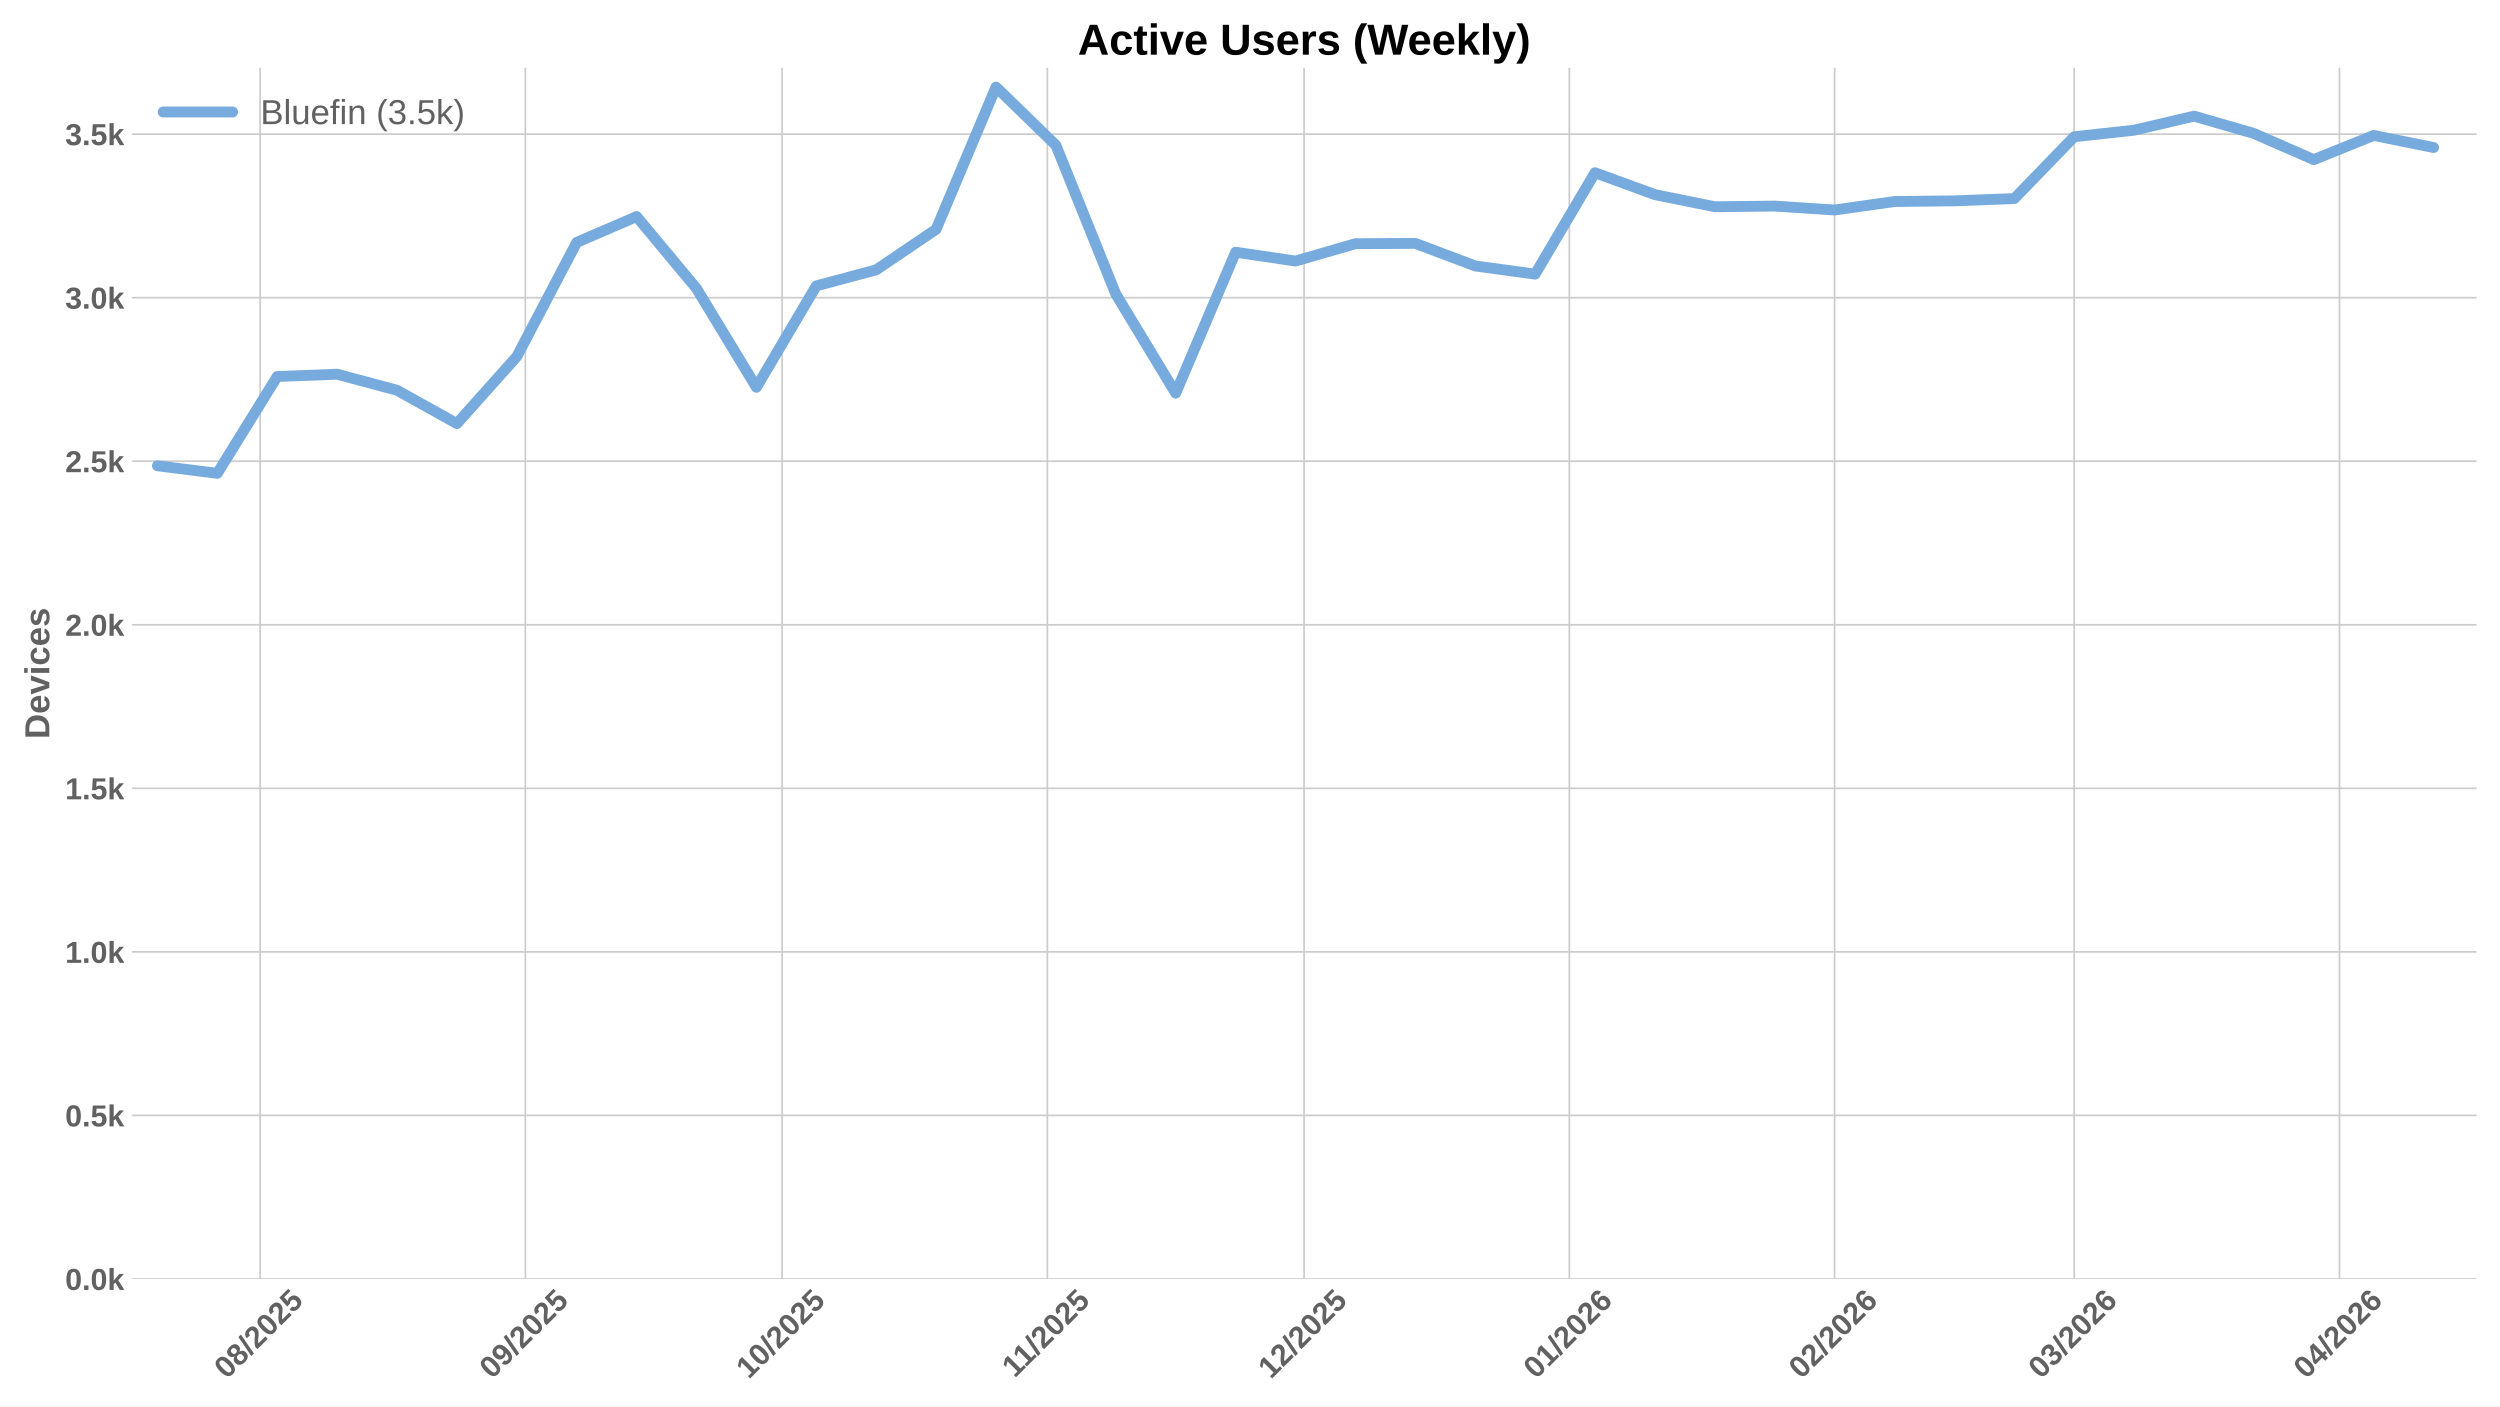
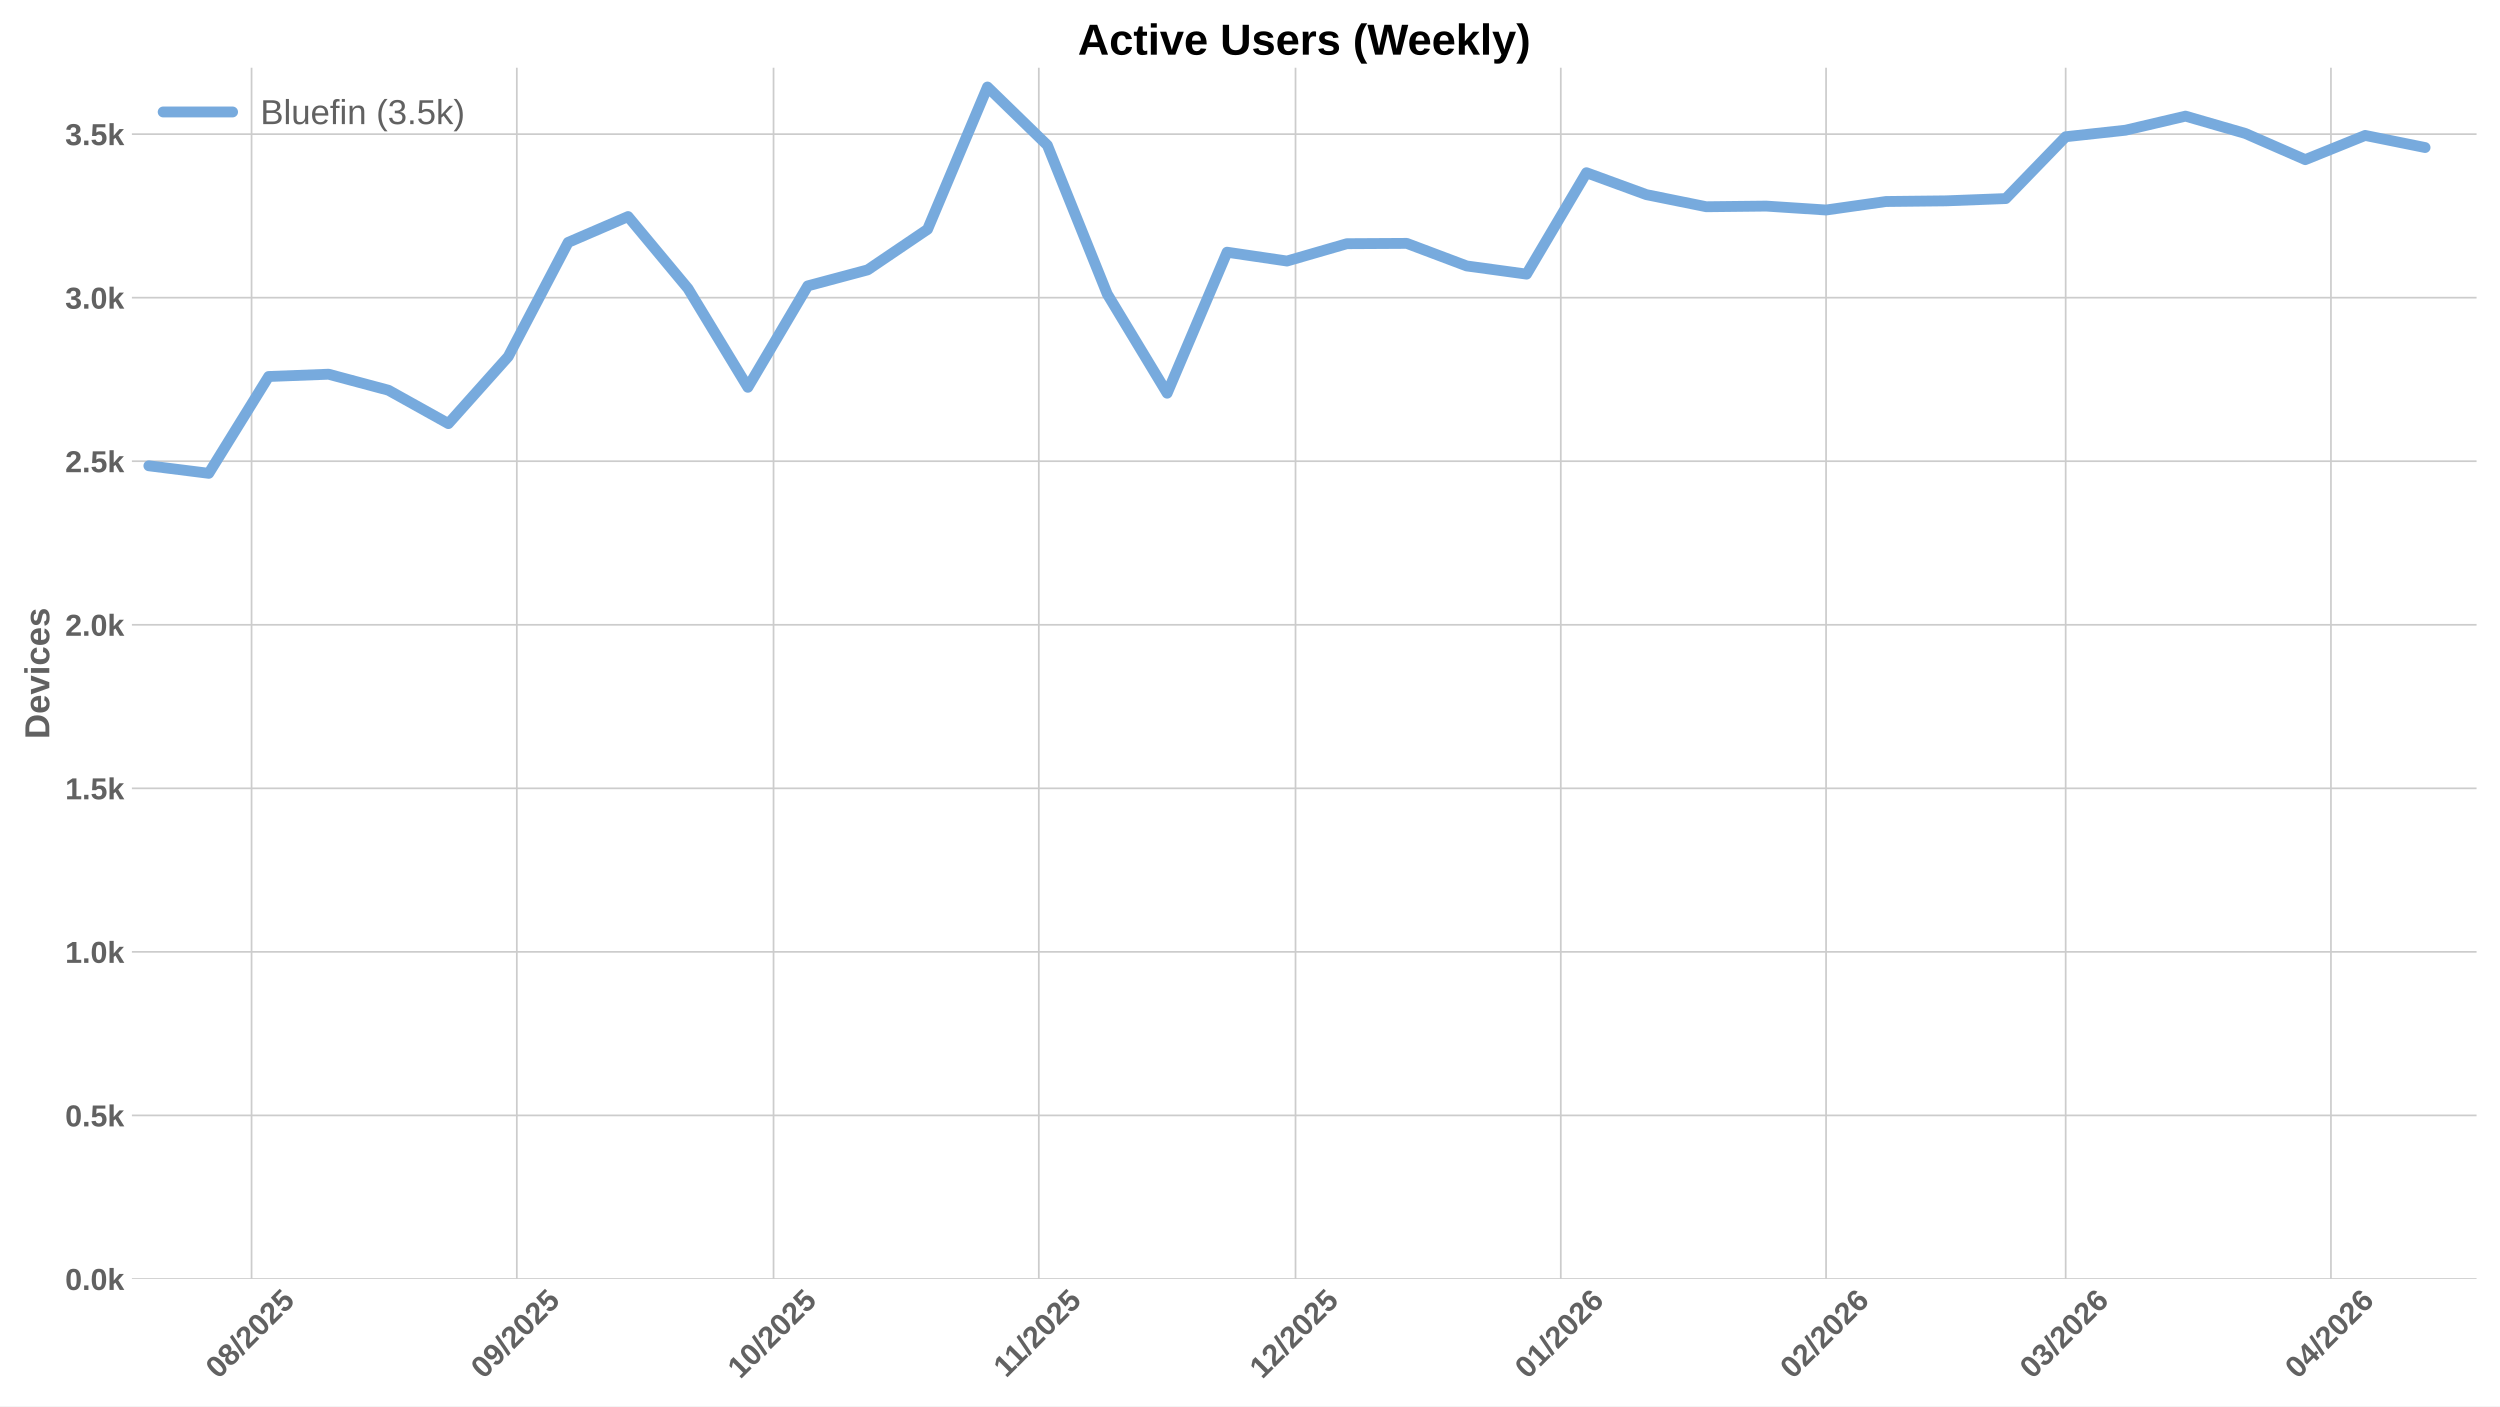
<svg xmlns="http://www.w3.org/2000/svg" xmlns:xlink="http://www.w3.org/1999/xlink" width="1152pt" height="648pt" viewBox="0 0 1152 648" version="1.1">
  <defs>
    <style type="text/css">*{stroke-linejoin: round; stroke-linecap: butt}</style>
  </defs>
  <g id="figure_1">
    <g id="patch_1">
      <path d="M 0 648  L 1152 648  L 1152 0  L 0 0  z " style="fill: #ffffff" />
    </g>
    <g id="axes_1">
      <g id="patch_2">
        <path d="M 60.78 589.343  L 1141.2 589.343  L 1141.2 31.2  L 60.78 31.2  z " style="fill: #ffffff" />
      </g>
      <g id="matplotlib.axis_1">
        <g id="xtick_1">
          <g id="line2d_1">
-             <path d="M 119.851 589.343  L 119.851 31.2  " clip-path="url(#p9b9165223e)" style="fill: none; stroke: #cccccc; stroke-width: 0.8; stroke-linecap: round" />
+             <path d="M 115.916 589.343  L 115.916 31.2  " clip-path="url(#p6b6495e0d5)" style="fill: none; stroke: #cccccc; stroke-width: 0.8; stroke-linecap: round" />
          </g>
          <g id="line2d_2" />
          <g id="text_1">
-             <g style="fill: #616161" transform="translate(104.5202 635.7977) rotate(-45) scale(0.14 -0.14)">
+             <g style="fill: #616161" transform="translate(100.5852 635.7977) rotate(-45) scale(0.14 -0.14)">
              <defs>
                <path id="LiberationSans-Bold-30" d="M 3297 2203  Q 3297 1088 2914 512  Q 2531 -63 1766 -63  Q 253 -63 253 2203  Q 253 2994 418 3494  Q 584 3994 915 4231  Q 1247 4469 1791 4469  Q 2572 4469 2934 3903  Q 3297 3338 3297 2203  z M 2416 2203  Q 2416 2813 2356 3150  Q 2297 3488 2165 3634  Q 2034 3781 1784 3781  Q 1519 3781 1383 3632  Q 1247 3484 1189 3148  Q 1131 2813 1131 2203  Q 1131 1600 1192 1261  Q 1253 922 1386 775  Q 1519 628 1772 628  Q 2022 628 2158 783  Q 2294 938 2355 1278  Q 2416 1619 2416 2203  z " transform="scale(0.015625)" />
                <path id="LiberationSans-Bold-38" d="M 3363 1241  Q 3363 622 2953 279  Q 2544 -63 1784 -63  Q 1031 -63 617 278  Q 203 619 203 1234  Q 203 1656 447 1945  Q 691 2234 1100 2303  L 1100 2316  Q 744 2394 525 2669  Q 306 2944 306 3303  Q 306 3844 689 4156  Q 1072 4469 1772 4469  Q 2488 4469 2870 4164  Q 3253 3859 3253 3297  Q 3253 2938 3036 2666  Q 2819 2394 2453 2322  L 2453 2309  Q 2878 2241 3120 1961  Q 3363 1681 3363 1241  z M 2350 3250  Q 2350 3563 2206 3708  Q 2063 3853 1772 3853  Q 1203 3853 1203 3250  Q 1203 2619 1778 2619  Q 2066 2619 2208 2766  Q 2350 2913 2350 3250  z M 2453 1313  Q 2453 2003 1766 2003  Q 1447 2003 1276 1822  Q 1106 1641 1106 1300  Q 1106 913 1275 734  Q 1444 556 1791 556  Q 2131 556 2292 734  Q 2453 913 2453 1313  z " transform="scale(0.015625)" />
                <path id="LiberationSans-Bold-2f" d="M 63 -128  L 972 4638  L 1716 4638  L 822 -128  L 63 -128  z " transform="scale(0.015625)" />
                <path id="LiberationSans-Bold-32" d="M 222 0  L 222 609  Q 394 988 711 1347  Q 1028 1706 1509 2097  Q 1972 2472 2158 2715  Q 2344 2959 2344 3194  Q 2344 3769 1766 3769  Q 1484 3769 1336 3617  Q 1188 3466 1144 3163  L 259 3213  Q 334 3825 717 4147  Q 1100 4469 1759 4469  Q 2472 4469 2853 4144  Q 3234 3819 3234 3231  Q 3234 2922 3112 2672  Q 2991 2422 2800 2211  Q 2609 2000 2376 1815  Q 2144 1631 1925 1456  Q 1706 1281 1526 1103  Q 1347 925 1259 722  L 3303 722  L 3303 0  L 222 0  z " transform="scale(0.015625)" />
                <path id="LiberationSans-Bold-35" d="M 3381 1466  Q 3381 766 2945 351  Q 2509 -63 1750 -63  Q 1088 -63 689 235  Q 291 534 197 1100  L 1075 1172  Q 1144 891 1319 762  Q 1494 634 1759 634  Q 2088 634 2283 843  Q 2478 1053 2478 1447  Q 2478 1794 2293 2001  Q 2109 2209 1778 2209  Q 1413 2209 1181 1925  L 325 1925  L 478 4403  L 3125 4403  L 3125 3750  L 1275 3750  L 1203 2638  Q 1522 2919 2000 2919  Q 2628 2919 3004 2528  Q 3381 2138 3381 1466  z " transform="scale(0.015625)" />
              </defs>
              <use xlink:href="#LiberationSans-Bold-30" />
              <use xlink:href="#LiberationSans-Bold-38" transform="translate(55.61523 0)" />
              <use xlink:href="#LiberationSans-Bold-2f" transform="translate(111.2305 0)" />
              <use xlink:href="#LiberationSans-Bold-32" transform="translate(139.0137 0)" />
              <use xlink:href="#LiberationSans-Bold-30" transform="translate(194.6289 0)" />
              <use xlink:href="#LiberationSans-Bold-32" transform="translate(250.2441 0)" />
              <use xlink:href="#LiberationSans-Bold-35" transform="translate(305.8594 0)" />
            </g>
          </g>
        </g>
        <g id="xtick_2">
          <g id="line2d_3">
-             <path d="M 242.088 589.343  L 242.088 31.2  " clip-path="url(#p9b9165223e)" style="fill: none; stroke: #cccccc; stroke-width: 0.8; stroke-linecap: round" />
+             <path d="M 238.153 589.343  L 238.153 31.2  " clip-path="url(#p6b6495e0d5)" style="fill: none; stroke: #cccccc; stroke-width: 0.8; stroke-linecap: round" />
          </g>
          <g id="line2d_4" />
          <g id="text_2">
-             <g style="fill: #616161" transform="translate(226.7575 635.7977) rotate(-45) scale(0.14 -0.14)">
+             <g style="fill: #616161" transform="translate(222.8225 635.7977) rotate(-45) scale(0.14 -0.14)">
              <defs>
                <path id="LiberationSans-Bold-39" d="M 3322 2272  Q 3322 1100 2894 518  Q 2466 -63 1678 -63  Q 1097 -63 767 185  Q 438 434 300 972  L 1125 1088  Q 1247 628 1688 628  Q 2056 628 2254 981  Q 2453 1334 2459 2028  Q 2341 1794 2070 1661  Q 1800 1528 1488 1528  Q 906 1528 564 1923  Q 222 2319 222 2994  Q 222 3688 623 4078  Q 1025 4469 1759 4469  Q 2550 4469 2936 3920  Q 3322 3372 3322 2272  z M 2394 2888  Q 2394 3297 2214 3539  Q 2034 3781 1738 3781  Q 1447 3781 1280 3570  Q 1113 3359 1113 2988  Q 1113 2622 1278 2401  Q 1444 2181 1741 2181  Q 2022 2181 2208 2373  Q 2394 2566 2394 2888  z " transform="scale(0.015625)" />
              </defs>
              <use xlink:href="#LiberationSans-Bold-30" />
              <use xlink:href="#LiberationSans-Bold-39" transform="translate(55.61523 0)" />
              <use xlink:href="#LiberationSans-Bold-2f" transform="translate(111.2305 0)" />
              <use xlink:href="#LiberationSans-Bold-32" transform="translate(139.0137 0)" />
              <use xlink:href="#LiberationSans-Bold-30" transform="translate(194.6289 0)" />
              <use xlink:href="#LiberationSans-Bold-32" transform="translate(250.2441 0)" />
              <use xlink:href="#LiberationSans-Bold-35" transform="translate(305.8594 0)" />
            </g>
          </g>
        </g>
        <g id="xtick_3">
          <g id="line2d_5">
-             <path d="M 360.382 589.343  L 360.382 31.2  " clip-path="url(#p9b9165223e)" style="fill: none; stroke: #cccccc; stroke-width: 0.8; stroke-linecap: round" />
+             <path d="M 356.447 589.343  L 356.447 31.2  " clip-path="url(#p6b6495e0d5)" style="fill: none; stroke: #cccccc; stroke-width: 0.8; stroke-linecap: round" />
          </g>
          <g id="line2d_6" />
          <g id="text_3">
-             <g style="fill: #616161" transform="translate(345.0517 635.7977) rotate(-45) scale(0.14 -0.14)">
+             <g style="fill: #616161" transform="translate(341.1167 635.7977) rotate(-45) scale(0.14 -0.14)">
              <defs>
                <path id="LiberationSans-Bold-31" d="M 403 0  L 403 653  L 1494 653  L 1494 3656  L 438 2997  L 438 3688  L 1541 4403  L 2372 4403  L 2372 653  L 3381 653  L 3381 0  L 403 0  z " transform="scale(0.015625)" />
              </defs>
              <use xlink:href="#LiberationSans-Bold-31" />
              <use xlink:href="#LiberationSans-Bold-30" transform="translate(55.61523 0)" />
              <use xlink:href="#LiberationSans-Bold-2f" transform="translate(111.2305 0)" />
              <use xlink:href="#LiberationSans-Bold-32" transform="translate(139.0137 0)" />
              <use xlink:href="#LiberationSans-Bold-30" transform="translate(194.6289 0)" />
              <use xlink:href="#LiberationSans-Bold-32" transform="translate(250.2441 0)" />
              <use xlink:href="#LiberationSans-Bold-35" transform="translate(305.8594 0)" />
            </g>
          </g>
        </g>
        <g id="xtick_4">
          <g id="line2d_7">
-             <path d="M 482.619 589.343  L 482.619 31.2  " clip-path="url(#p9b9165223e)" style="fill: none; stroke: #cccccc; stroke-width: 0.8; stroke-linecap: round" />
+             <path d="M 478.684 589.343  L 478.684 31.2  " clip-path="url(#p6b6495e0d5)" style="fill: none; stroke: #cccccc; stroke-width: 0.8; stroke-linecap: round" />
          </g>
          <g id="line2d_8" />
          <g id="text_4">
-             <g style="fill: #616161" transform="translate(467.5612 635.2532) rotate(-45) scale(0.14 -0.14)">
+             <g style="fill: #616161" transform="translate(463.6262 635.2532) rotate(-45) scale(0.14 -0.14)">
              <use xlink:href="#LiberationSans-Bold-31" />
              <use xlink:href="#LiberationSans-Bold-31" transform="translate(50.11523 0)" />
              <use xlink:href="#LiberationSans-Bold-2f" transform="translate(105.7305 0)" />
              <use xlink:href="#LiberationSans-Bold-32" transform="translate(133.5137 0)" />
              <use xlink:href="#LiberationSans-Bold-30" transform="translate(189.1289 0)" />
              <use xlink:href="#LiberationSans-Bold-32" transform="translate(244.7441 0)" />
              <use xlink:href="#LiberationSans-Bold-35" transform="translate(300.3594 0)" />
            </g>
          </g>
        </g>
        <g id="xtick_5">
          <g id="line2d_9">
-             <path d="M 600.913 589.343  L 600.913 31.2  " clip-path="url(#p9b9165223e)" style="fill: none; stroke: #cccccc; stroke-width: 0.8; stroke-linecap: round" />
+             <path d="M 596.978 589.343  L 596.978 31.2  " clip-path="url(#p6b6495e0d5)" style="fill: none; stroke: #cccccc; stroke-width: 0.8; stroke-linecap: round" />
          </g>
          <g id="line2d_10" />
          <g id="text_5">
-             <g style="fill: #616161" transform="translate(585.5831 635.7977) rotate(-45) scale(0.14 -0.14)">
+             <g style="fill: #616161" transform="translate(581.6481 635.7977) rotate(-45) scale(0.14 -0.14)">
              <use xlink:href="#LiberationSans-Bold-31" />
              <use xlink:href="#LiberationSans-Bold-32" transform="translate(55.61523 0)" />
              <use xlink:href="#LiberationSans-Bold-2f" transform="translate(111.2305 0)" />
              <use xlink:href="#LiberationSans-Bold-32" transform="translate(139.0137 0)" />
              <use xlink:href="#LiberationSans-Bold-30" transform="translate(194.6289 0)" />
              <use xlink:href="#LiberationSans-Bold-32" transform="translate(250.2441 0)" />
              <use xlink:href="#LiberationSans-Bold-35" transform="translate(305.8594 0)" />
            </g>
          </g>
        </g>
        <g id="xtick_6">
          <g id="line2d_11">
-             <path d="M 723.151 589.343  L 723.151 31.2  " clip-path="url(#p9b9165223e)" style="fill: none; stroke: #cccccc; stroke-width: 0.8; stroke-linecap: round" />
+             <path d="M 719.216 589.343  L 719.216 31.2  " clip-path="url(#p6b6495e0d5)" style="fill: none; stroke: #cccccc; stroke-width: 0.8; stroke-linecap: round" />
          </g>
          <g id="line2d_12" />
          <g id="text_6">
-             <g style="fill: #616161" transform="translate(707.8204 635.7977) rotate(-45) scale(0.14 -0.14)">
+             <g style="fill: #616161" transform="translate(703.8854 635.7977) rotate(-45) scale(0.14 -0.14)">
              <defs>
                <path id="LiberationSans-Bold-36" d="M 3328 1441  Q 3328 738 2934 337  Q 2541 -63 1847 -63  Q 1069 -63 651 482  Q 234 1028 234 2100  Q 234 3278 657 3873  Q 1081 4469 1869 4469  Q 2428 4469 2751 4222  Q 3075 3975 3209 3456  L 2381 3341  Q 2263 3775 1850 3775  Q 1497 3775 1295 3422  Q 1094 3069 1094 2350  Q 1234 2584 1484 2709  Q 1734 2834 2050 2834  Q 2641 2834 2984 2459  Q 3328 2084 3328 1441  z M 2447 1416  Q 2447 1791 2273 1989  Q 2100 2188 1797 2188  Q 1506 2188 1331 2002  Q 1156 1816 1156 1509  Q 1156 1125 1339 873  Q 1522 622 1819 622  Q 2116 622 2281 833  Q 2447 1044 2447 1416  z " transform="scale(0.015625)" />
              </defs>
              <use xlink:href="#LiberationSans-Bold-30" />
              <use xlink:href="#LiberationSans-Bold-31" transform="translate(55.61523 0)" />
              <use xlink:href="#LiberationSans-Bold-2f" transform="translate(111.2305 0)" />
              <use xlink:href="#LiberationSans-Bold-32" transform="translate(139.0137 0)" />
              <use xlink:href="#LiberationSans-Bold-30" transform="translate(194.6289 0)" />
              <use xlink:href="#LiberationSans-Bold-32" transform="translate(250.2441 0)" />
              <use xlink:href="#LiberationSans-Bold-36" transform="translate(305.8594 0)" />
            </g>
          </g>
        </g>
        <g id="xtick_7">
          <g id="line2d_13">
-             <path d="M 845.388 589.343  L 845.388 31.2  " clip-path="url(#p9b9165223e)" style="fill: none; stroke: #cccccc; stroke-width: 0.8; stroke-linecap: round" />
+             <path d="M 841.453 589.343  L 841.453 31.2  " clip-path="url(#p6b6495e0d5)" style="fill: none; stroke: #cccccc; stroke-width: 0.8; stroke-linecap: round" />
          </g>
          <g id="line2d_14" />
          <g id="text_7">
-             <g style="fill: #616161" transform="translate(830.0577 635.7977) rotate(-45) scale(0.14 -0.14)">
+             <g style="fill: #616161" transform="translate(826.1227 635.7977) rotate(-45) scale(0.14 -0.14)">
              <use xlink:href="#LiberationSans-Bold-30" />
              <use xlink:href="#LiberationSans-Bold-32" transform="translate(55.61523 0)" />
              <use xlink:href="#LiberationSans-Bold-2f" transform="translate(111.2305 0)" />
              <use xlink:href="#LiberationSans-Bold-32" transform="translate(139.0137 0)" />
              <use xlink:href="#LiberationSans-Bold-30" transform="translate(194.6289 0)" />
              <use xlink:href="#LiberationSans-Bold-32" transform="translate(250.2441 0)" />
              <use xlink:href="#LiberationSans-Bold-36" transform="translate(305.8594 0)" />
            </g>
          </g>
        </g>
        <g id="xtick_8">
          <g id="line2d_15">
-             <path d="M 955.796 589.343  L 955.796 31.2  " clip-path="url(#p9b9165223e)" style="fill: none; stroke: #cccccc; stroke-width: 0.8; stroke-linecap: round" />
+             <path d="M 951.861 589.343  L 951.861 31.2  " clip-path="url(#p6b6495e0d5)" style="fill: none; stroke: #cccccc; stroke-width: 0.8; stroke-linecap: round" />
          </g>
          <g id="line2d_16" />
          <g id="text_8">
-             <g style="fill: #616161" transform="translate(940.4656 635.7977) rotate(-45) scale(0.14 -0.14)">
+             <g style="fill: #616161" transform="translate(936.5306 635.7977) rotate(-45) scale(0.14 -0.14)">
              <defs>
                <path id="LiberationSans-Bold-33" d="M 3328 1222  Q 3328 603 2922 265  Q 2516 -72 1766 -72  Q 1056 -72 637 254  Q 219 581 147 1197  L 1041 1275  Q 1125 641 1763 641  Q 2078 641 2253 797  Q 2428 953 2428 1275  Q 2428 1569 2215 1725  Q 2003 1881 1584 1881  L 1278 1881  L 1278 2591  L 1566 2591  Q 1944 2591 2134 2745  Q 2325 2900 2325 3188  Q 2325 3459 2173 3614  Q 2022 3769 1731 3769  Q 1459 3769 1292 3619  Q 1125 3469 1100 3194  L 222 3256  Q 291 3825 694 4147  Q 1097 4469 1747 4469  Q 2438 4469 2827 4158  Q 3216 3847 3216 3297  Q 3216 2884 2973 2618  Q 2731 2353 2275 2266  L 2275 2253  Q 2781 2194 3054 1920  Q 3328 1647 3328 1222  z " transform="scale(0.015625)" />
              </defs>
              <use xlink:href="#LiberationSans-Bold-30" />
              <use xlink:href="#LiberationSans-Bold-33" transform="translate(55.61523 0)" />
              <use xlink:href="#LiberationSans-Bold-2f" transform="translate(111.2305 0)" />
              <use xlink:href="#LiberationSans-Bold-32" transform="translate(139.0137 0)" />
              <use xlink:href="#LiberationSans-Bold-30" transform="translate(194.6289 0)" />
              <use xlink:href="#LiberationSans-Bold-32" transform="translate(250.2441 0)" />
              <use xlink:href="#LiberationSans-Bold-36" transform="translate(305.8594 0)" />
            </g>
          </g>
        </g>
        <g id="xtick_9">
          <g id="line2d_17">
-             <path d="M 1078.033 589.343  L 1078.033 31.2  " clip-path="url(#p9b9165223e)" style="fill: none; stroke: #cccccc; stroke-width: 0.8; stroke-linecap: round" />
+             <path d="M 1074.098 589.343  L 1074.098 31.2  " clip-path="url(#p6b6495e0d5)" style="fill: none; stroke: #cccccc; stroke-width: 0.8; stroke-linecap: round" />
          </g>
          <g id="line2d_18" />
          <g id="text_9">
-             <g style="fill: #616161" transform="translate(1062.703 635.7977) rotate(-45) scale(0.14 -0.14)">
+             <g style="fill: #616161" transform="translate(1058.768 635.7977) rotate(-45) scale(0.14 -0.14)">
              <defs>
                <path id="LiberationSans-Bold-34" d="M 2938 897  L 2938 0  L 2100 0  L 2100 897  L 97 897  L 97 1556  L 1956 4403  L 2938 4403  L 2938 1550  L 3525 1550  L 3525 897  L 2938 897  z M 2100 2991  Q 2100 3159 2111 3356  Q 2122 3553 2128 3609  Q 2047 3434 1834 3103  L 813 1550  L 2100 1550  L 2100 2991  z " transform="scale(0.015625)" />
              </defs>
              <use xlink:href="#LiberationSans-Bold-30" />
              <use xlink:href="#LiberationSans-Bold-34" transform="translate(55.61523 0)" />
              <use xlink:href="#LiberationSans-Bold-2f" transform="translate(111.2305 0)" />
              <use xlink:href="#LiberationSans-Bold-32" transform="translate(139.0137 0)" />
              <use xlink:href="#LiberationSans-Bold-30" transform="translate(194.6289 0)" />
              <use xlink:href="#LiberationSans-Bold-32" transform="translate(250.2441 0)" />
              <use xlink:href="#LiberationSans-Bold-36" transform="translate(305.8594 0)" />
            </g>
          </g>
        </g>
      </g>
      <g id="matplotlib.axis_2">
        <g id="ytick_1">
          <g id="line2d_19">
-             <path d="M 60.78 589.343  L 1141.2 589.343  " clip-path="url(#p9b9165223e)" style="fill: none; stroke: #cccccc; stroke-width: 0.8; stroke-linecap: round" />
+             <path d="M 60.78 589.343  L 1141.2 589.343  " clip-path="url(#p6b6495e0d5)" style="fill: none; stroke: #cccccc; stroke-width: 0.8; stroke-linecap: round" />
          </g>
          <g id="line2d_20" />
          <g id="text_10">
            <g style="fill: #616161" transform="translate(30.03469 594.416) scale(0.14 -0.14)">
              <defs>
                <path id="LiberationSans-Bold-2e" d="M 434 0  L 434 953  L 1338 953  L 1338 0  L 434 0  z " transform="scale(0.015625)" />
                <path id="LiberationSans-Bold-6b" d="M 2606 0  L 1703 1531  L 1325 1269  L 1325 0  L 447 0  L 447 4638  L 1325 4638  L 1325 1981  L 2531 3381  L 3475 3381  L 2288 2063  L 3566 0  L 2606 0  z " transform="scale(0.015625)" />
              </defs>
              <use xlink:href="#LiberationSans-Bold-30" />
              <use xlink:href="#LiberationSans-Bold-2e" transform="translate(55.61523 0)" />
              <use xlink:href="#LiberationSans-Bold-30" transform="translate(83.39844 0)" />
              <use xlink:href="#LiberationSans-Bold-6b" transform="translate(139.0137 0)" />
            </g>
          </g>
        </g>
        <g id="ytick_2">
          <g id="line2d_21">
-             <path d="M 60.78 513.981  L 1141.2 513.981  " clip-path="url(#p9b9165223e)" style="fill: none; stroke: #cccccc; stroke-width: 0.8; stroke-linecap: round" />
+             <path d="M 60.78 513.981  L 1141.2 513.981  " clip-path="url(#p6b6495e0d5)" style="fill: none; stroke: #cccccc; stroke-width: 0.8; stroke-linecap: round" />
          </g>
          <g id="line2d_22" />
          <g id="text_11">
            <g style="fill: #616161" transform="translate(30.03469 519.0534) scale(0.14 -0.14)">
              <use xlink:href="#LiberationSans-Bold-30" />
              <use xlink:href="#LiberationSans-Bold-2e" transform="translate(55.61523 0)" />
              <use xlink:href="#LiberationSans-Bold-35" transform="translate(83.39844 0)" />
              <use xlink:href="#LiberationSans-Bold-6b" transform="translate(139.0137 0)" />
            </g>
          </g>
        </g>
        <g id="ytick_3">
          <g id="line2d_23">
-             <path d="M 60.78 438.618  L 1141.2 438.618  " clip-path="url(#p9b9165223e)" style="fill: none; stroke: #cccccc; stroke-width: 0.8; stroke-linecap: round" />
+             <path d="M 60.78 438.618  L 1141.2 438.618  " clip-path="url(#p6b6495e0d5)" style="fill: none; stroke: #cccccc; stroke-width: 0.8; stroke-linecap: round" />
          </g>
          <g id="line2d_24" />
          <g id="text_12">
            <g style="fill: #616161" transform="translate(30.03469 443.6907) scale(0.14 -0.14)">
              <use xlink:href="#LiberationSans-Bold-31" />
              <use xlink:href="#LiberationSans-Bold-2e" transform="translate(55.61523 0)" />
              <use xlink:href="#LiberationSans-Bold-30" transform="translate(83.39844 0)" />
              <use xlink:href="#LiberationSans-Bold-6b" transform="translate(139.0137 0)" />
            </g>
          </g>
        </g>
        <g id="ytick_4">
          <g id="line2d_25">
-             <path d="M 60.78 363.255  L 1141.2 363.255  " clip-path="url(#p9b9165223e)" style="fill: none; stroke: #cccccc; stroke-width: 0.8; stroke-linecap: round" />
+             <path d="M 60.78 363.255  L 1141.2 363.255  " clip-path="url(#p6b6495e0d5)" style="fill: none; stroke: #cccccc; stroke-width: 0.8; stroke-linecap: round" />
          </g>
          <g id="line2d_26" />
          <g id="text_13">
            <g style="fill: #616161" transform="translate(30.03469 368.3281) scale(0.14 -0.14)">
              <use xlink:href="#LiberationSans-Bold-31" />
              <use xlink:href="#LiberationSans-Bold-2e" transform="translate(55.61523 0)" />
              <use xlink:href="#LiberationSans-Bold-35" transform="translate(83.39844 0)" />
              <use xlink:href="#LiberationSans-Bold-6b" transform="translate(139.0137 0)" />
            </g>
          </g>
        </g>
        <g id="ytick_5">
          <g id="line2d_27">
-             <path d="M 60.78 287.893  L 1141.2 287.893  " clip-path="url(#p9b9165223e)" style="fill: none; stroke: #cccccc; stroke-width: 0.8; stroke-linecap: round" />
+             <path d="M 60.78 287.893  L 1141.2 287.893  " clip-path="url(#p6b6495e0d5)" style="fill: none; stroke: #cccccc; stroke-width: 0.8; stroke-linecap: round" />
          </g>
          <g id="line2d_28" />
          <g id="text_14">
            <g style="fill: #616161" transform="translate(30.03469 292.9655) scale(0.14 -0.14)">
              <use xlink:href="#LiberationSans-Bold-32" />
              <use xlink:href="#LiberationSans-Bold-2e" transform="translate(55.61523 0)" />
              <use xlink:href="#LiberationSans-Bold-30" transform="translate(83.39844 0)" />
              <use xlink:href="#LiberationSans-Bold-6b" transform="translate(139.0137 0)" />
            </g>
          </g>
        </g>
        <g id="ytick_6">
          <g id="line2d_29">
-             <path d="M 60.78 212.53  L 1141.2 212.53  " clip-path="url(#p9b9165223e)" style="fill: none; stroke: #cccccc; stroke-width: 0.8; stroke-linecap: round" />
+             <path d="M 60.78 212.53  L 1141.2 212.53  " clip-path="url(#p6b6495e0d5)" style="fill: none; stroke: #cccccc; stroke-width: 0.8; stroke-linecap: round" />
          </g>
          <g id="line2d_30" />
          <g id="text_15">
            <g style="fill: #616161" transform="translate(30.03469 217.6028) scale(0.14 -0.14)">
              <use xlink:href="#LiberationSans-Bold-32" />
              <use xlink:href="#LiberationSans-Bold-2e" transform="translate(55.61523 0)" />
              <use xlink:href="#LiberationSans-Bold-35" transform="translate(83.39844 0)" />
              <use xlink:href="#LiberationSans-Bold-6b" transform="translate(139.0137 0)" />
            </g>
          </g>
        </g>
        <g id="ytick_7">
          <g id="line2d_31">
-             <path d="M 60.78 137.167  L 1141.2 137.167  " clip-path="url(#p9b9165223e)" style="fill: none; stroke: #cccccc; stroke-width: 0.8; stroke-linecap: round" />
+             <path d="M 60.78 137.167  L 1141.2 137.167  " clip-path="url(#p6b6495e0d5)" style="fill: none; stroke: #cccccc; stroke-width: 0.8; stroke-linecap: round" />
          </g>
          <g id="line2d_32" />
          <g id="text_16">
            <g style="fill: #616161" transform="translate(30.03469 142.2402) scale(0.14 -0.14)">
              <use xlink:href="#LiberationSans-Bold-33" />
              <use xlink:href="#LiberationSans-Bold-2e" transform="translate(55.61523 0)" />
              <use xlink:href="#LiberationSans-Bold-30" transform="translate(83.39844 0)" />
              <use xlink:href="#LiberationSans-Bold-6b" transform="translate(139.0137 0)" />
            </g>
          </g>
        </g>
        <g id="ytick_8">
          <g id="line2d_33">
-             <path d="M 60.78 61.805  L 1141.2 61.805  " clip-path="url(#p9b9165223e)" style="fill: none; stroke: #cccccc; stroke-width: 0.8; stroke-linecap: round" />
+             <path d="M 60.78 61.805  L 1141.2 61.805  " clip-path="url(#p6b6495e0d5)" style="fill: none; stroke: #cccccc; stroke-width: 0.8; stroke-linecap: round" />
          </g>
          <g id="line2d_34" />
          <g id="text_17">
            <g style="fill: #616161" transform="translate(30.03469 66.87758) scale(0.14 -0.14)">
              <use xlink:href="#LiberationSans-Bold-33" />
              <use xlink:href="#LiberationSans-Bold-2e" transform="translate(55.61523 0)" />
              <use xlink:href="#LiberationSans-Bold-35" transform="translate(83.39844 0)" />
              <use xlink:href="#LiberationSans-Bold-6b" transform="translate(139.0137 0)" />
            </g>
          </g>
        </g>
        <g id="text_18">
          <g style="fill: #616161" transform="translate(22.71469 340.5153) rotate(-90) scale(0.16 -0.16)">
            <defs>
              <path id="LiberationSans-Bold-44" d="M 4353 2234  Q 4353 1553 4086 1045  Q 3819 538 3330 269  Q 2841 0 2209 0  L 428 0  L 428 4403  L 2022 4403  Q 3134 4403 3743 3842  Q 4353 3281 4353 2234  z M 3425 2234  Q 3425 2944 3056 3317  Q 2688 3691 2003 3691  L 1350 3691  L 1350 713  L 2131 713  Q 2725 713 3075 1122  Q 3425 1531 3425 2234  z " transform="scale(0.015625)" />
              <path id="LiberationSans-Bold-65" d="M 1831 -63  Q 1069 -63 659 389  Q 250 841 250 1706  Q 250 2544 665 2994  Q 1081 3444 1844 3444  Q 2572 3444 2956 2961  Q 3341 2478 3341 1547  L 3341 1522  L 1172 1522  Q 1172 1028 1355 776  Q 1538 525 1875 525  Q 2341 525 2463 928  L 3291 856  Q 2931 -63 1831 -63  z M 1831 2891  Q 1522 2891 1355 2675  Q 1188 2459 1178 2072  L 2491 2072  Q 2466 2481 2294 2686  Q 2122 2891 1831 2891  z " transform="scale(0.015625)" />
              <path id="LiberationSans-Bold-76" d="M 2284 0  L 1234 0  L 25 3381  L 953 3381  L 1544 1491  Q 1591 1334 1766 709  Q 1797 838 1894 1159  Q 1991 1481 2613 3381  L 3531 3381  L 2284 0  z " transform="scale(0.015625)" />
              <path id="LiberationSans-Bold-69" d="M 447 3991  L 447 4638  L 1325 4638  L 1325 3991  L 447 3991  z M 447 0  L 447 3381  L 1325 3381  L 1325 0  L 447 0  z " transform="scale(0.015625)" />
              <path id="LiberationSans-Bold-63" d="M 1856 -63  Q 1088 -63 669 395  Q 250 853 250 1672  Q 250 2509 672 2976  Q 1094 3444 1869 3444  Q 2466 3444 2856 3144  Q 3247 2844 3347 2316  L 2463 2272  Q 2425 2531 2275 2686  Q 2125 2841 1850 2841  Q 1172 2841 1172 1706  Q 1172 538 1863 538  Q 2113 538 2281 695  Q 2450 853 2491 1166  L 3372 1125  Q 3325 778 3123 506  Q 2922 234 2594 85  Q 2266 -63 1856 -63  z " transform="scale(0.015625)" />
              <path id="LiberationSans-Bold-73" d="M 3297 988  Q 3297 497 2895 217  Q 2494 -63 1784 -63  Q 1088 -63 717 157  Q 347 378 225 844  L 997 959  Q 1063 719 1223 619  Q 1384 519 1784 519  Q 2153 519 2322 612  Q 2491 706 2491 906  Q 2491 1069 2355 1164  Q 2219 1259 1894 1325  Q 1150 1472 890 1598  Q 631 1725 495 1926  Q 359 2128 359 2422  Q 359 2906 732 3176  Q 1106 3447 1791 3447  Q 2394 3447 2761 3212  Q 3128 2978 3219 2534  L 2441 2453  Q 2403 2659 2256 2761  Q 2109 2863 1791 2863  Q 1478 2863 1322 2783  Q 1166 2703 1166 2516  Q 1166 2369 1286 2283  Q 1406 2197 1691 2141  Q 2088 2059 2395 1973  Q 2703 1888 2889 1769  Q 3075 1650 3186 1464  Q 3297 1278 3297 988  z " transform="scale(0.015625)" />
            </defs>
            <use xlink:href="#LiberationSans-Bold-44" />
            <use xlink:href="#LiberationSans-Bold-65" transform="translate(72.2168 0)" />
            <use xlink:href="#LiberationSans-Bold-76" transform="translate(127.832 0)" />
            <use xlink:href="#LiberationSans-Bold-69" transform="translate(183.4473 0)" />
            <use xlink:href="#LiberationSans-Bold-63" transform="translate(211.2305 0)" />
            <use xlink:href="#LiberationSans-Bold-65" transform="translate(266.8457 0)" />
            <use xlink:href="#LiberationSans-Bold-73" transform="translate(322.4609 0)" />
          </g>
        </g>
      </g>
      <g id="line2d_35">
-         <path d="M 72.533 214.64  L 100.135 218.107  L 127.737 173.492  L 155.339 172.437  L 182.941 179.823  L 210.543 195.197  L 238.145 164.298  L 265.747 111.695  L 293.349 99.788  L 320.951 132.947  L 348.553 178.466  L 376.155 131.741  L 403.756 124.356  L 431.358 105.666  L 458.96 40.1  L 486.562 66.929  L 514.164 135.509  L 541.766 181.179  L 569.368 116.217  L 596.97 120.286  L 624.572 112.298  L 652.174 112.147  L 679.776 122.547  L 707.378 126.315  L 734.98 79.59  L 762.582 89.689  L 790.184 95.266  L 817.786 94.964  L 845.388 96.773  L 872.99 92.854  L 900.592 92.553  L 928.194 91.498  L 955.796 63.011  L 983.398 59.996  L 1011 53.515  L 1038.602 61.503  L 1066.204 73.561  L 1093.806 62.408  L 1121.408 67.985  " clip-path="url(#p9b9165223e)" style="fill: none; stroke: #77aadd; stroke-width: 5; stroke-linecap: round" />
+         <path d="M 68.598 214.64  L 96.2 218.107  L 123.802 173.492  L 151.404 172.437  L 179.006 179.823  L 206.608 195.197  L 234.21 164.298  L 261.812 111.695  L 289.414 99.788  L 317.016 132.947  L 344.618 178.466  L 372.22 131.741  L 399.821 124.356  L 427.423 105.666  L 455.025 40.1  L 482.627 66.929  L 510.229 135.509  L 537.831 181.179  L 565.433 116.217  L 593.035 120.286  L 620.637 112.298  L 648.239 112.147  L 675.841 122.547  L 703.443 126.315  L 731.045 79.59  L 758.647 89.689  L 786.249 95.266  L 813.851 94.964  L 841.453 96.773  L 869.055 92.854  L 896.657 92.553  L 924.259 91.498  L 951.861 63.011  L 979.463 59.996  L 1007.065 53.515  L 1034.667 61.503  L 1062.269 73.561  L 1089.871 62.408  L 1117.473 67.985  " clip-path="url(#p6b6495e0d5)" style="fill: none; stroke: #77aadd; stroke-width: 5; stroke-linecap: round" />
      </g>
      <g id="patch_3">
        <path d="M 60.78 589.343  L 60.78 31.2  " style="fill: none" />
      </g>
      <g id="patch_4">
        <path d="M 1141.2 589.343  L 1141.2 31.2  " style="fill: none" />
      </g>
      <g id="patch_5">
        <path d="M 60.78 589.343  L 1141.2 589.343  " style="fill: none" />
      </g>
      <g id="patch_6">
        <path d="M 60.78 31.2  L 1141.2 31.2  " style="fill: none" />
      </g>
      <g id="text_19">
        <g transform="translate(496.6791 25.2) scale(0.2 -0.2)">
          <defs>
            <path id="LiberationSans-Bold-41" d="M 3541 0  L 3150 1125  L 1472 1125  L 1081 0  L 159 0  L 1766 4403  L 2853 4403  L 4453 0  L 3541 0  z M 2309 3725  L 2291 3656  Q 2259 3544 2215 3400  Q 2172 3256 1678 1819  L 2944 1819  L 2509 3084  L 2375 3509  L 2309 3725  z " transform="scale(0.015625)" />
            <path id="LiberationSans-Bold-74" d="M 1313 -56  Q 925 -56 715 155  Q 506 366 506 794  L 506 2788  L 78 2788  L 78 3381  L 550 3381  L 825 4175  L 1375 4175  L 1375 3381  L 2016 3381  L 2016 2788  L 1375 2788  L 1375 1031  Q 1375 784 1469 667  Q 1563 550 1759 550  Q 1863 550 2053 594  L 2053 50  Q 1728 -56 1313 -56  z " transform="scale(0.015625)" />
            <path id="LiberationSans-Bold-20" transform="scale(0.015625)" />
            <path id="LiberationSans-Bold-55" d="M 2259 -63  Q 1350 -63 867 381  Q 384 825 384 1650  L 384 4403  L 1306 4403  L 1306 1722  Q 1306 1200 1554 929  Q 1803 659 2284 659  Q 2778 659 3043 942  Q 3309 1225 3309 1753  L 3309 4403  L 4231 4403  L 4231 1697  Q 4231 859 3714 398  Q 3197 -63 2259 -63  z " transform="scale(0.015625)" />
            <path id="LiberationSans-Bold-72" d="M 447 0  L 447 2588  Q 447 2866 439 3052  Q 431 3238 422 3381  L 1259 3381  Q 1269 3325 1284 3039  Q 1300 2753 1300 2659  L 1313 2659  Q 1441 3016 1541 3161  Q 1641 3306 1778 3376  Q 1916 3447 2122 3447  Q 2291 3447 2394 3400  L 2394 2666  Q 2181 2713 2019 2713  Q 1691 2713 1508 2447  Q 1325 2181 1325 1659  L 1325 0  L 447 0  z " transform="scale(0.015625)" />
            <path id="LiberationSans-Bold-28" d="M 1247 -1328  Q 756 -622 537 81  Q 319 784 319 1659  Q 319 2531 537 3232  Q 756 3934 1247 4638  L 2125 4638  Q 1631 3925 1407 3219  Q 1184 2513 1184 1656  Q 1184 803 1406 101  Q 1628 -600 2125 -1328  L 1247 -1328  z " transform="scale(0.015625)" />
            <path id="LiberationSans-Bold-57" d="M 4897 0  L 3803 0  L 3206 2547  Q 3097 2997 3022 3488  Q 2947 3078 2900 2864  Q 2853 2650 2234 0  L 1141 0  L 6 4403  L 941 4403  L 1578 1559  L 1722 872  Q 1809 1306 1892 1701  Q 1975 2097 2516 4403  L 3547 4403  L 4103 2059  Q 4169 1797 4325 872  L 4403 1234  L 4569 1953  L 5100 4403  L 6034 4403  L 4897 0  z " transform="scale(0.015625)" />
            <path id="LiberationSans-Bold-6c" d="M 447 0  L 447 4638  L 1325 4638  L 1325 0  L 447 0  z " transform="scale(0.015625)" />
            <path id="LiberationSans-Bold-79" d="M 884 -1328  Q 569 -1328 331 -1288  L 331 -663  Q 497 -688 634 -688  Q 822 -688 945 -628  Q 1069 -569 1167 -431  Q 1266 -294 1388 34  L 50 3381  L 978 3381  L 1509 1797  Q 1634 1456 1825 753  L 1903 1050  L 2106 1784  L 2606 3381  L 3525 3381  L 2188 -178  Q 1919 -828 1630 -1078  Q 1341 -1328 884 -1328  z " transform="scale(0.015625)" />
            <path id="LiberationSans-Bold-29" d="M 6 -1328  Q 506 -597 726 101  Q 947 800 947 1656  Q 947 2516 722 3223  Q 497 3931 6 4638  L 884 4638  Q 1378 3928 1595 3225  Q 1813 2522 1813 1659  Q 1813 791 1595 87  Q 1378 -616 884 -1328  L 6 -1328  z " transform="scale(0.015625)" />
          </defs>
          <use xlink:href="#LiberationSans-Bold-41" />
          <use xlink:href="#LiberationSans-Bold-63" transform="translate(72.2168 0)" />
          <use xlink:href="#LiberationSans-Bold-74" transform="translate(127.832 0)" />
          <use xlink:href="#LiberationSans-Bold-69" transform="translate(161.1328 0)" />
          <use xlink:href="#LiberationSans-Bold-76" transform="translate(188.916 0)" />
          <use xlink:href="#LiberationSans-Bold-65" transform="translate(244.5312 0)" />
          <use xlink:href="#LiberationSans-Bold-20" transform="translate(300.1465 0)" />
          <use xlink:href="#LiberationSans-Bold-55" transform="translate(327.9297 0)" />
          <use xlink:href="#LiberationSans-Bold-73" transform="translate(400.1465 0)" />
          <use xlink:href="#LiberationSans-Bold-65" transform="translate(455.7617 0)" />
          <use xlink:href="#LiberationSans-Bold-72" transform="translate(511.377 0)" />
          <use xlink:href="#LiberationSans-Bold-73" transform="translate(550.293 0)" />
          <use xlink:href="#LiberationSans-Bold-20" transform="translate(605.9082 0)" />
          <use xlink:href="#LiberationSans-Bold-28" transform="translate(633.6914 0)" />
          <use xlink:href="#LiberationSans-Bold-57" transform="translate(666.9922 0)" />
          <use xlink:href="#LiberationSans-Bold-65" transform="translate(759.627 0)" />
          <use xlink:href="#LiberationSans-Bold-65" transform="translate(815.2422 0)" />
          <use xlink:href="#LiberationSans-Bold-6b" transform="translate(870.8574 0)" />
          <use xlink:href="#LiberationSans-Bold-6c" transform="translate(926.4727 0)" />
          <use xlink:href="#LiberationSans-Bold-79" transform="translate(954.2559 0)" />
          <use xlink:href="#LiberationSans-Bold-29" transform="translate(1009.871 0)" />
        </g>
      </g>
      <g id="legend_1">
        <g id="line2d_36">
          <path d="M 75.18 51.595  L 91.18 51.595  L 107.18 51.595  " style="fill: none; stroke: #77aadd; stroke-width: 5; stroke-linecap: round" />
        </g>
        <g id="text_20">
          <g style="fill: #616161" transform="translate(119.98 57.195) scale(0.16 -0.16)">
            <defs>
              <path id="LiberationSans-42" d="M 3931 1241  Q 3931 653 3503 326  Q 3075 0 2313 0  L 525 0  L 525 4403  L 2125 4403  Q 3675 4403 3675 3334  Q 3675 2944 3456 2678  Q 3238 2413 2838 2322  Q 3363 2259 3647 1970  Q 3931 1681 3931 1241  z M 3075 3263  Q 3075 3619 2831 3772  Q 2588 3925 2125 3925  L 1122 3925  L 1122 2531  L 2125 2531  Q 2603 2531 2839 2711  Q 3075 2891 3075 3263  z M 3328 1288  Q 3328 2066 2234 2066  L 1122 2066  L 1122 478  L 2281 478  Q 2828 478 3078 681  Q 3328 884 3328 1288  z " transform="scale(0.015625)" />
              <path id="LiberationSans-6c" d="M 431 0  L 431 4638  L 994 4638  L 994 0  L 431 0  z " transform="scale(0.015625)" />
              <path id="LiberationSans-75" d="M 981 3381  L 981 1238  Q 981 903 1047 718  Q 1113 534 1256 453  Q 1400 372 1678 372  Q 2084 372 2318 650  Q 2553 928 2553 1422  L 2553 3381  L 3116 3381  L 3116 722  Q 3116 131 3134 0  L 2603 0  Q 2600 16 2597 84  Q 2594 153 2589 242  Q 2584 331 2578 578  L 2569 578  Q 2375 228 2120 82  Q 1866 -63 1488 -63  Q 931 -63 673 214  Q 416 491 416 1128  L 416 3381  L 981 3381  z " transform="scale(0.015625)" />
              <path id="LiberationSans-65" d="M 863 1572  Q 863 991 1103 675  Q 1344 359 1806 359  Q 2172 359 2392 506  Q 2613 653 2691 878  L 3184 738  Q 2881 -63 1806 -63  Q 1056 -63 664 384  Q 272 831 272 1713  Q 272 2550 664 2997  Q 1056 3444 1784 3444  Q 3275 3444 3275 1647  L 3275 1572  L 863 1572  z M 2694 2003  Q 2647 2538 2422 2783  Q 2197 3028 1775 3028  Q 1366 3028 1127 2754  Q 888 2481 869 2003  L 2694 2003  z " transform="scale(0.015625)" />
              <path id="LiberationSans-66" d="M 1128 2972  L 1128 0  L 566 0  L 566 2972  L 91 2972  L 91 3381  L 566 3381  L 566 3763  Q 566 4225 769 4428  Q 972 4631 1391 4631  Q 1625 4631 1788 4594  L 1788 4166  Q 1647 4191 1538 4191  Q 1322 4191 1225 4081  Q 1128 3972 1128 3684  L 1128 3381  L 1788 3381  L 1788 2972  L 1128 2972  z " transform="scale(0.015625)" />
              <path id="LiberationSans-69" d="M 428 4100  L 428 4638  L 991 4638  L 991 4100  L 428 4100  z M 428 0  L 428 3381  L 991 3381  L 991 0  L 428 0  z " transform="scale(0.015625)" />
              <path id="LiberationSans-6e" d="M 2578 0  L 2578 2144  Q 2578 2478 2512 2662  Q 2447 2847 2303 2928  Q 2159 3009 1881 3009  Q 1475 3009 1240 2731  Q 1006 2453 1006 1959  L 1006 0  L 444 0  L 444 2659  Q 444 3250 425 3381  L 956 3381  Q 959 3366 962 3297  Q 966 3228 970 3139  Q 975 3050 981 2803  L 991 2803  Q 1184 3153 1439 3298  Q 1694 3444 2072 3444  Q 2628 3444 2886 3167  Q 3144 2891 3144 2253  L 3144 0  L 2578 0  z " transform="scale(0.015625)" />
              <path id="LiberationSans-20" transform="scale(0.015625)" />
              <path id="LiberationSans-28" d="M 397 1663  Q 397 2566 680 3284  Q 963 4003 1550 4638  L 2094 4638  Q 1509 3988 1236 3256  Q 963 2525 963 1656  Q 963 791 1233 62  Q 1503 -666 2094 -1325  L 1550 -1325  Q 959 -688 678 32  Q 397 753 397 1650  L 397 1663  z " transform="scale(0.015625)" />
              <path id="LiberationSans-33" d="M 3278 1216  Q 3278 606 2890 271  Q 2503 -63 1784 -63  Q 1116 -63 717 239  Q 319 541 244 1131  L 825 1184  Q 938 403 1784 403  Q 2209 403 2451 612  Q 2694 822 2694 1234  Q 2694 1594 2417 1795  Q 2141 1997 1619 1997  L 1300 1997  L 1300 2484  L 1606 2484  Q 2069 2484 2323 2686  Q 2578 2888 2578 3244  Q 2578 3597 2370 3801  Q 2163 4006 1753 4006  Q 1381 4006 1151 3815  Q 922 3625 884 3278  L 319 3322  Q 381 3863 767 4166  Q 1153 4469 1759 4469  Q 2422 4469 2789 4161  Q 3156 3853 3156 3303  Q 3156 2881 2920 2617  Q 2684 2353 2234 2259  L 2234 2247  Q 2728 2194 3003 1916  Q 3278 1638 3278 1216  z " transform="scale(0.015625)" />
              <path id="LiberationSans-2e" d="M 584 0  L 584 684  L 1194 684  L 1194 0  L 584 0  z " transform="scale(0.015625)" />
              <path id="LiberationSans-35" d="M 3291 1434  Q 3291 738 2877 337  Q 2463 -63 1728 -63  Q 1113 -63 734 206  Q 356 475 256 984  L 825 1050  Q 1003 397 1741 397  Q 2194 397 2450 670  Q 2706 944 2706 1422  Q 2706 1838 2448 2094  Q 2191 2350 1753 2350  Q 1525 2350 1328 2278  Q 1131 2206 934 2034  L 384 2034  L 531 4403  L 3034 4403  L 3034 3925  L 1044 3925  L 959 2528  Q 1325 2809 1869 2809  Q 2519 2809 2905 2428  Q 3291 2047 3291 1434  z " transform="scale(0.015625)" />
              <path id="LiberationSans-6b" d="M 2550 0  L 1406 1544  L 994 1203  L 994 0  L 431 0  L 431 4638  L 994 4638  L 994 1741  L 2478 3381  L 3138 3381  L 1766 1928  L 3209 0  L 2550 0  z " transform="scale(0.015625)" />
              <path id="LiberationSans-29" d="M 1734 1650  Q 1734 747 1451 28  Q 1169 -691 581 -1325  L 38 -1325  Q 625 -669 897 57  Q 1169 784 1169 1656  Q 1169 2528 895 3256  Q 622 3984 38 4638  L 581 4638  Q 1172 4000 1453 3279  Q 1734 2559 1734 1663  L 1734 1650  z " transform="scale(0.015625)" />
            </defs>
            <use xlink:href="#LiberationSans-42" />
            <use xlink:href="#LiberationSans-6c" transform="translate(66.69922 0)" />
            <use xlink:href="#LiberationSans-75" transform="translate(88.91602 0)" />
            <use xlink:href="#LiberationSans-65" transform="translate(144.5312 0)" />
            <use xlink:href="#LiberationSans-66" transform="translate(200.1465 0)" />
            <use xlink:href="#LiberationSans-69" transform="translate(227.9297 0)" />
            <use xlink:href="#LiberationSans-6e" transform="translate(250.1465 0)" />
            <use xlink:href="#LiberationSans-20" transform="translate(305.7617 0)" />
            <use xlink:href="#LiberationSans-28" transform="translate(333.5449 0)" />
            <use xlink:href="#LiberationSans-33" transform="translate(366.8457 0)" />
            <use xlink:href="#LiberationSans-2e" transform="translate(422.4609 0)" />
            <use xlink:href="#LiberationSans-35" transform="translate(450.2441 0)" />
            <use xlink:href="#LiberationSans-6b" transform="translate(505.8594 0)" />
            <use xlink:href="#LiberationSans-29" transform="translate(555.8594 0)" />
          </g>
        </g>
      </g>
    </g>
  </g>
  <defs>
-     <clipPath id="p9b9165223e">
+     <clipPath id="p6b6495e0d5">
      <rect x="60.78" y="31.2" width="1080.42" height="558.143" />
    </clipPath>
  </defs>
</svg>
